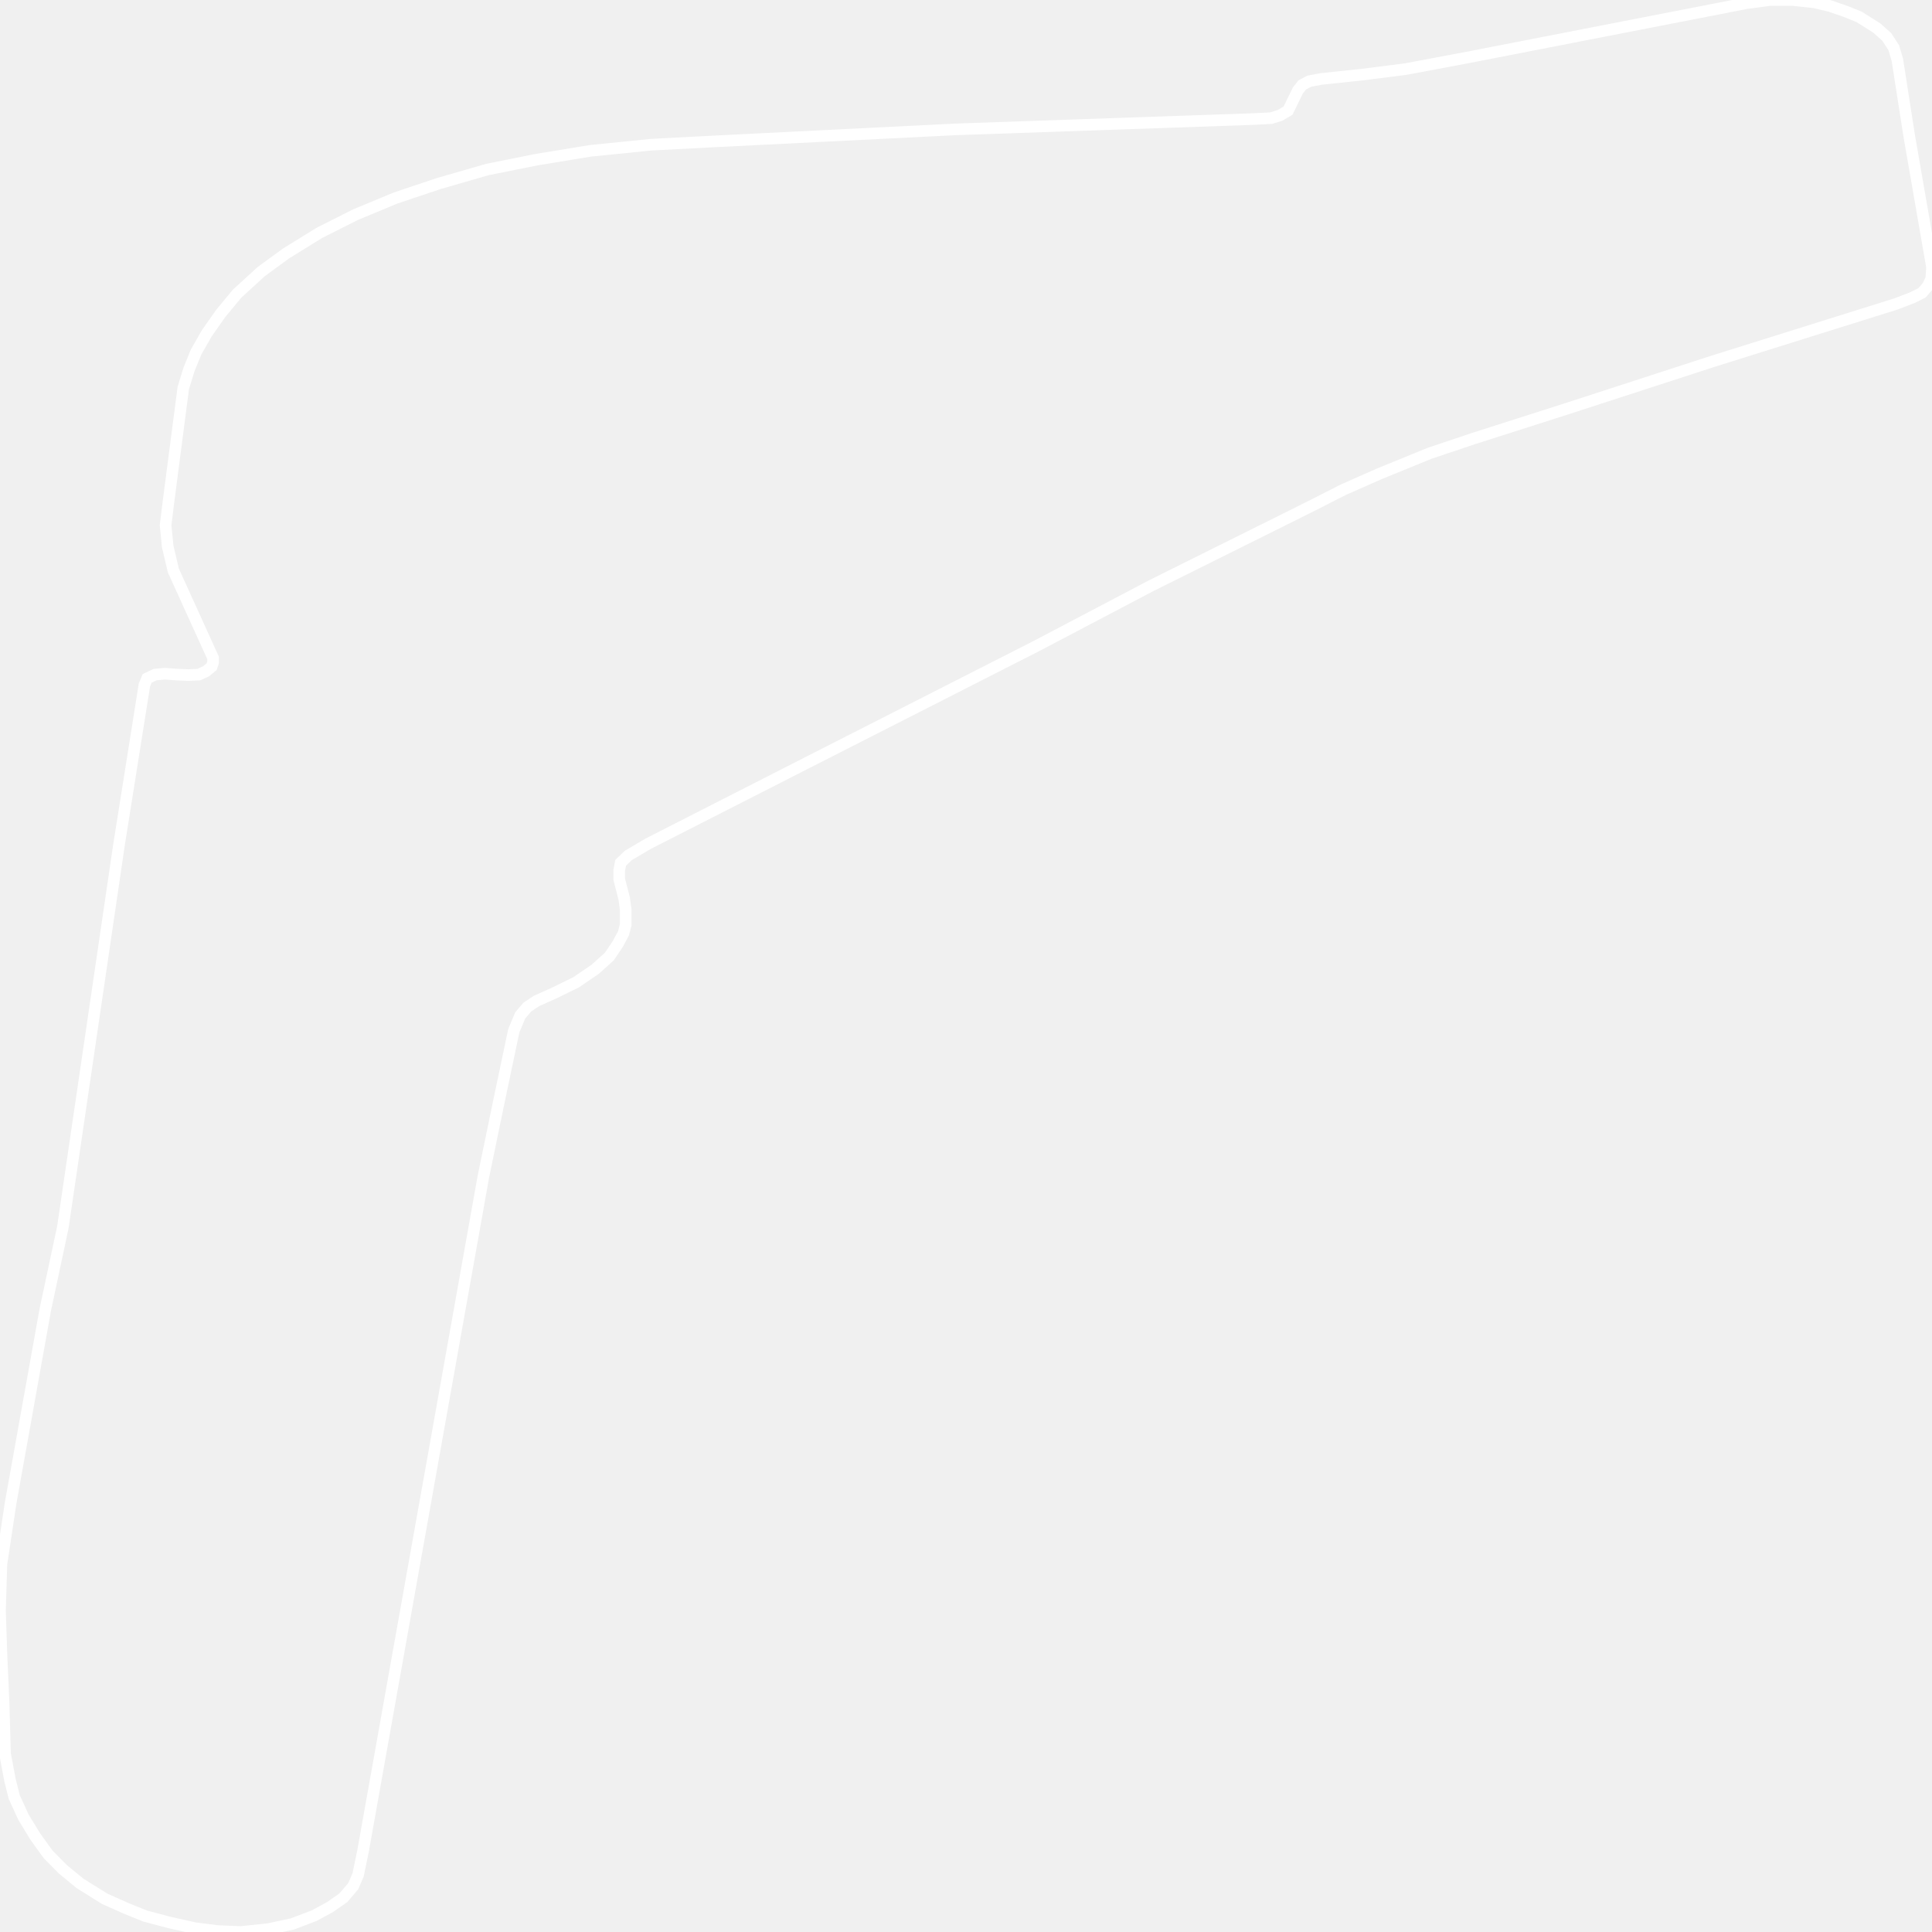
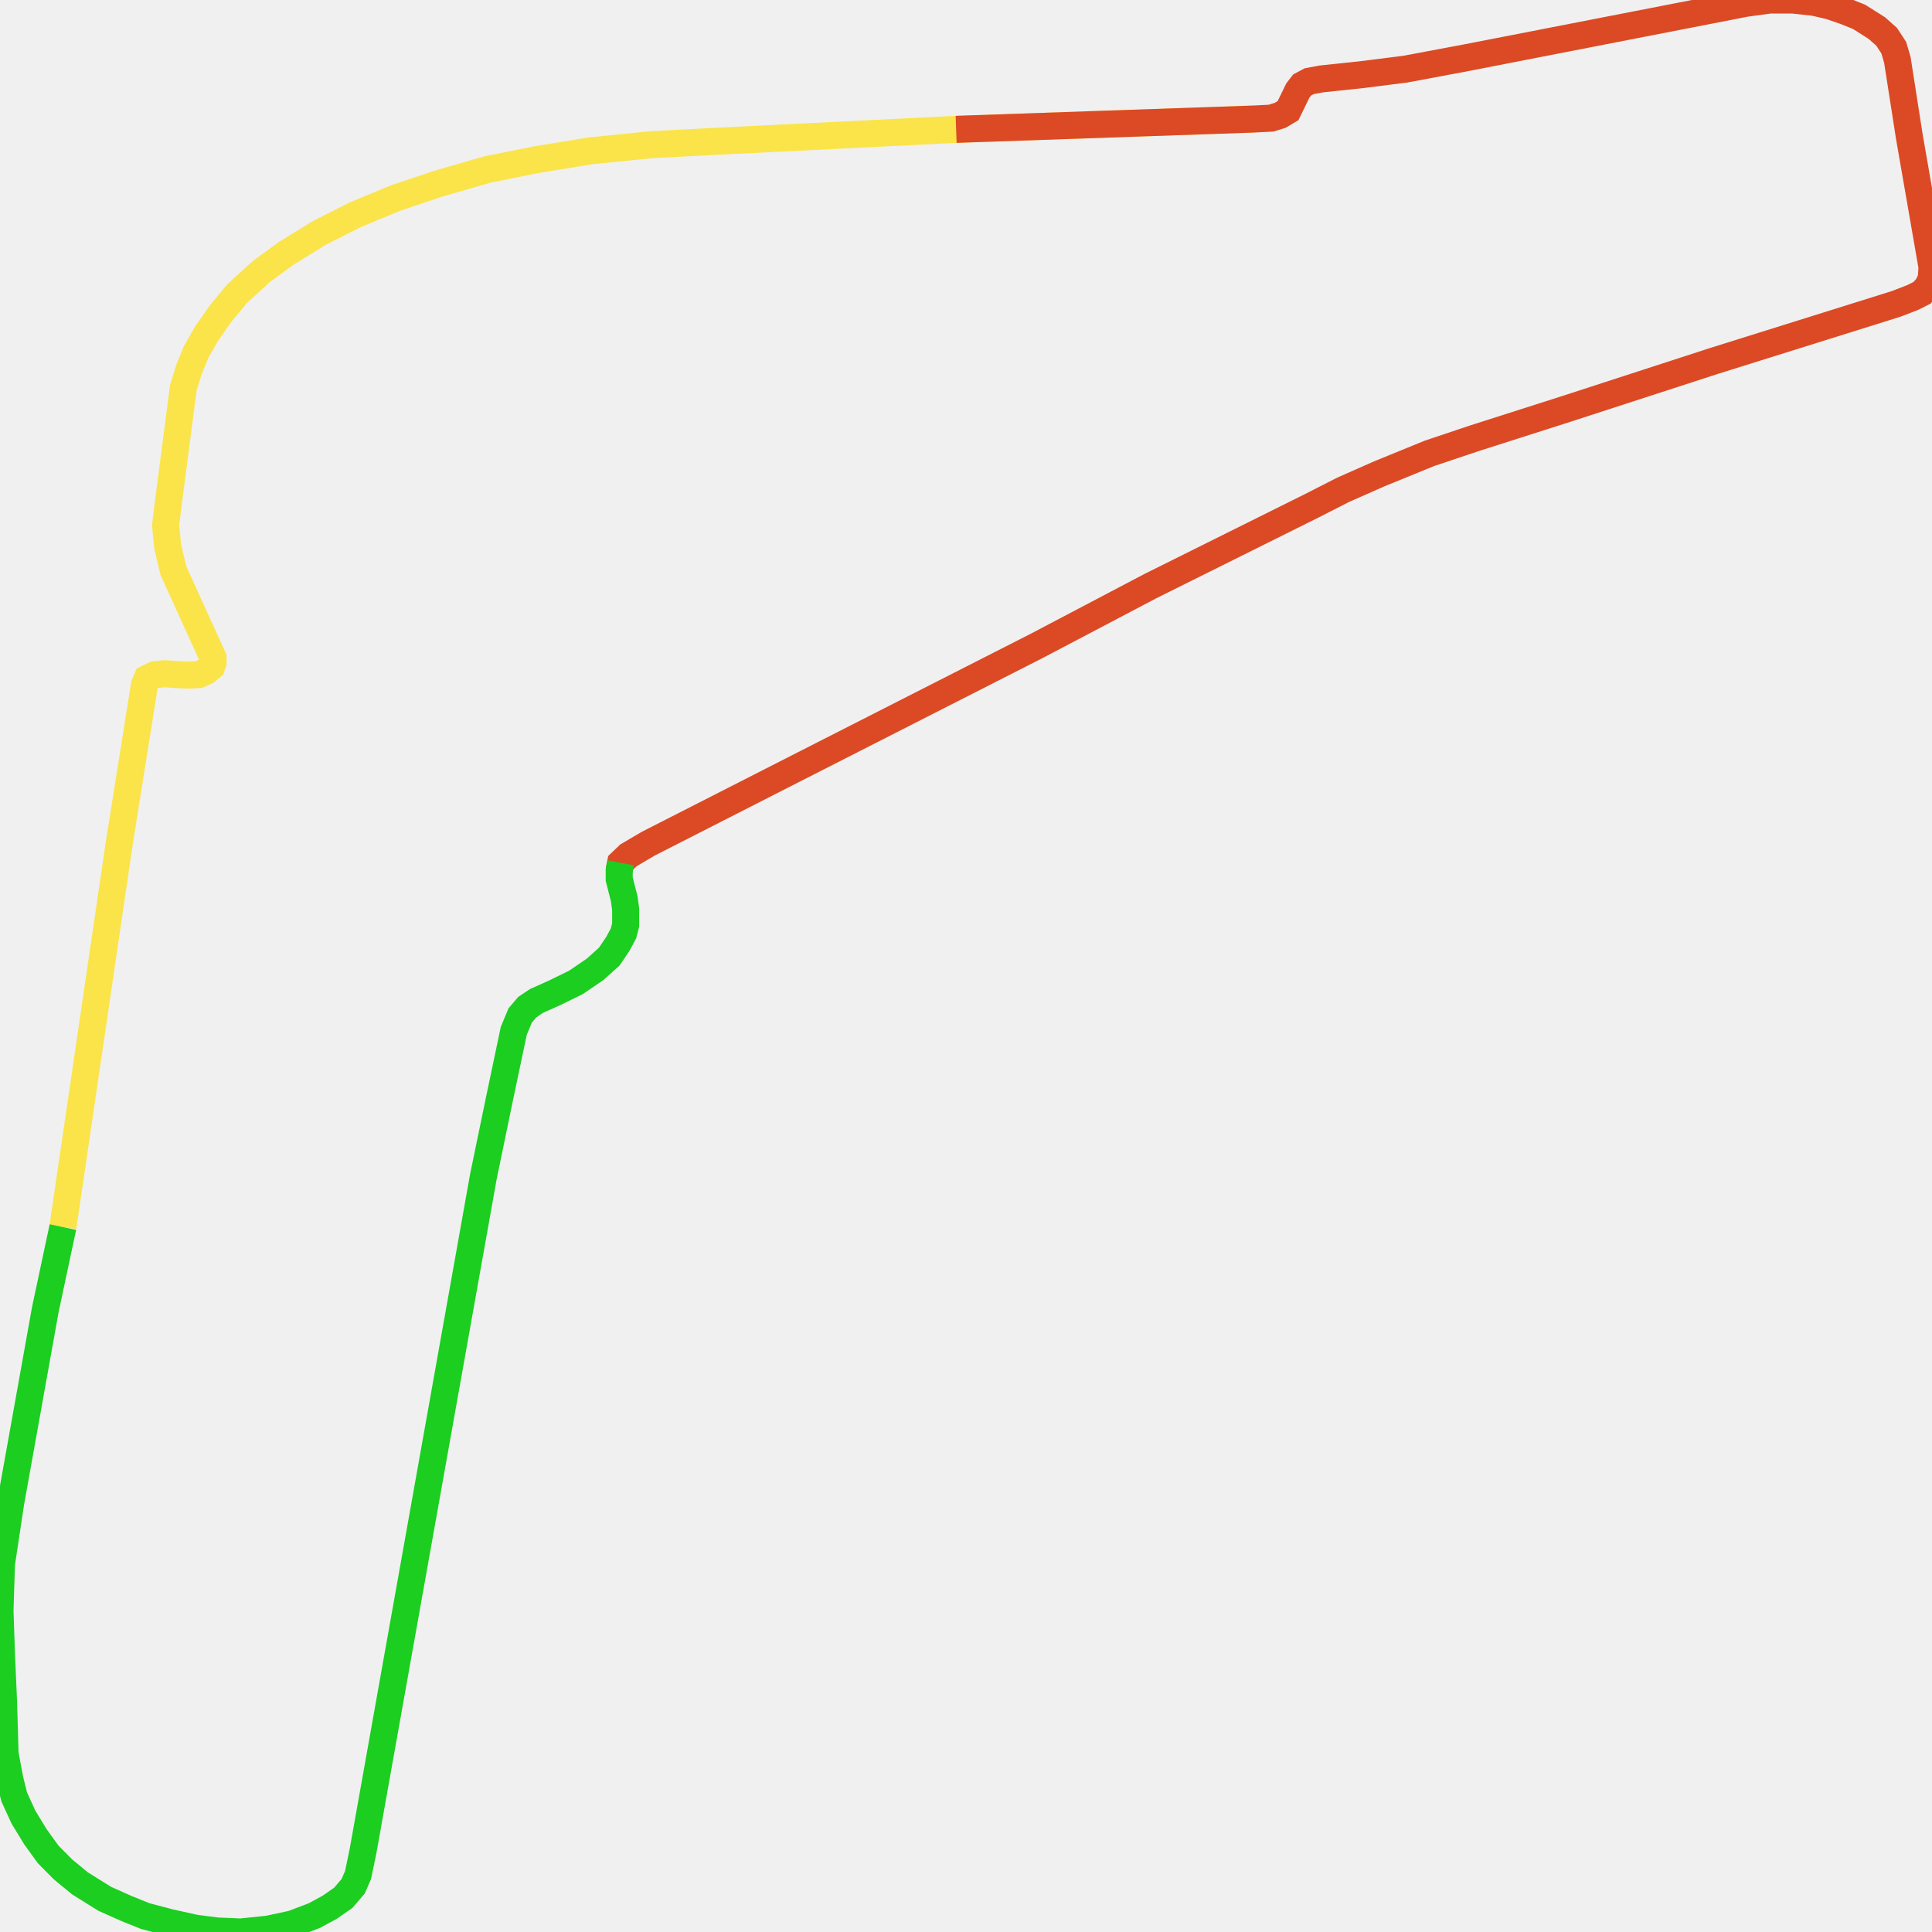
<svg xmlns="http://www.w3.org/2000/svg" width="500" height="500">
-   <path d="M16.276,317.569 L30.788,218.702 L37.379,177.253 L38.09,175.561 L40.132,174.587 L42.67,174.357 L45.795,174.587 L48.734,174.715 L51.457,174.587 L53.314,173.741 L54.768,172.537 L55.14,171.46 L55.14,170.255 L44.867,147.647 L43.412,141.495 L42.855,135.933 L43.598,129.883 L47.435,100.405 L48.92,95.586 L50.746,91.1 L53.5,86.281 L57.151,81.078 L61.359,76.002 L67.578,70.312 L73.984,65.621 L82.616,60.289 L91.961,55.573 L102.389,51.241 L113.559,47.498 L126.184,43.858 L138.839,41.321 L152.763,39.039 L168.513,37.45 L184.634,36.604 L247.447,33.477 L324.37,30.811 L328.95,30.58 L331.332,29.837 L333.344,28.632 L335.881,23.429 L336.995,21.993 L338.82,21.019 L341.946,20.43 L352.373,19.327 L363.729,17.892 L379.85,14.867 L451.823,0.846 L458.042,0.0 L463.921,0.0 L469.584,0.615 L473.606,1.564 L477.474,2.897 L481.125,4.358 L485.705,7.254 L488.273,9.536 L490.098,12.33 L491.027,15.457 L494.121,35.271 L500.0,69.107 L499.814,72.132 L498.886,74.08 L497.432,75.772 L495.049,76.976 L490.655,78.668 L443.592,93.407 L405.316,105.839 L381.49,113.452 L369.949,117.323 L356.953,122.629 L347.608,126.756 L339.563,130.857 L297.791,151.646 L268.148,167.231 L205.489,199.118 L167.77,218.343 L162.634,221.368 L160.623,223.29 L160.251,225.213 L160.251,227.52 L161.551,232.595 L161.922,235.363 L161.922,239.362 L161.365,241.541 L159.88,244.309 L157.683,247.565 L154.032,250.846 L149.081,254.229 L143.419,256.998 L138.839,259.048 L136.456,260.638 L134.631,262.791 L132.96,266.79 L129.123,285.041 L125.101,304.496 L93.972,478.955 L92.673,485.235 L91.404,488.157 L88.836,491.157 L85.339,493.592 L81.317,495.771 L75.654,497.924 L69.435,499.257 L62.287,500.0 L56.223,499.744 L50.56,499.026 L43.969,497.565 L37.564,495.873 L32.799,493.951 L27.106,491.413 L20.701,487.414 L16.307,483.8 L12.47,479.929 L9.159,475.341 L6.065,470.266 L3.682,465.062 L2.568,460.602 L1.3,453.835 L1.114,447.068 L0.928,440.659 L0.371,427.971 L0.0,416.846 L0.371,404.773 L2.754,388.957 L11.727,338.921 L16.276,317.569 Z" fill="none" stroke-width="3" stroke="white" />
+   <path d="M16.276,317.569 L30.788,218.702 L37.379,177.253 L38.09,175.561 L40.132,174.587 L42.67,174.357 L45.795,174.587 L48.734,174.715 L51.457,174.587 L53.314,173.741 L54.768,172.537 L55.14,171.46 L55.14,170.255 L44.867,147.647 L43.412,141.495 L42.855,135.933 L43.598,129.883 L47.435,100.405 L48.92,95.586 L50.746,91.1 L53.5,86.281 L57.151,81.078 L61.359,76.002 L67.578,70.312 L73.984,65.621 L82.616,60.289 L91.961,55.573 L102.389,51.241 L113.559,47.498 L126.184,43.858 L138.839,41.321 L152.763,39.039 L168.513,37.45 L184.634,36.604 L247.447,33.477 L324.37,30.811" fill="none" stroke-width="7" stroke="#fae44a" />
+   <path d="M247.447,33.477 L324.37,30.811 L328.95,30.58 L331.332,29.837 L333.344,28.632 L335.881,23.429 L336.995,21.993 L338.82,21.019 L341.946,20.43 L352.373,19.327 L363.729,17.892 L379.85,14.867 L451.823,0.846 L458.042,0.0 L463.921,0.0 L469.584,0.615 L473.606,1.564 L477.474,2.897 L481.125,4.358 L485.705,7.254 L488.273,9.536 L490.098,12.33 L491.027,15.457 L494.121,35.271 L500.0,69.107 L499.814,72.132 L498.886,74.08 L497.432,75.772 L495.049,76.976 L490.655,78.668 L443.592,93.407 L405.316,105.839 L381.49,113.452 L369.949,117.323 L356.953,122.629 L347.608,126.756 L339.563,130.857 L297.791,151.646 L268.148,167.231 L205.489,199.118 L167.77,218.343 L162.634,221.368 L160.623,223.29 L160.251,225.213" fill="none" stroke-width="7" stroke="#db4a25" />
+   <path d="M160.623,223.29 L160.251,225.213 L160.251,227.52 L161.551,232.595 L161.922,235.363 L161.922,239.362 L161.365,241.541 L159.88,244.309 L157.683,247.565 L154.032,250.846 L149.081,254.229 L143.419,256.998 L138.839,259.048 L136.456,260.638 L134.631,262.791 L132.96,266.79 L129.123,285.041 L125.101,304.496 L93.972,478.955 L92.673,485.235 L91.404,488.157 L88.836,491.157 L85.339,493.592 L81.317,495.771 L75.654,497.924 L69.435,499.257 L62.287,500.0 L56.223,499.744 L50.56,499.026 L43.969,497.565 L37.564,495.873 L32.799,493.951 L27.106,491.413 L20.701,487.414 L16.307,483.8 L12.47,479.929 L9.159,475.341 L6.065,470.266 L3.682,465.062 L2.568,460.602 L1.3,453.835 L1.114,447.068 L0.928,440.659 L0.371,427.971 L0.0,416.846 L0.371,404.773 L2.754,388.957 L11.727,338.921 L16.276,317.569" fill="none" stroke-width="7" stroke="#1bce20" />
</svg>
